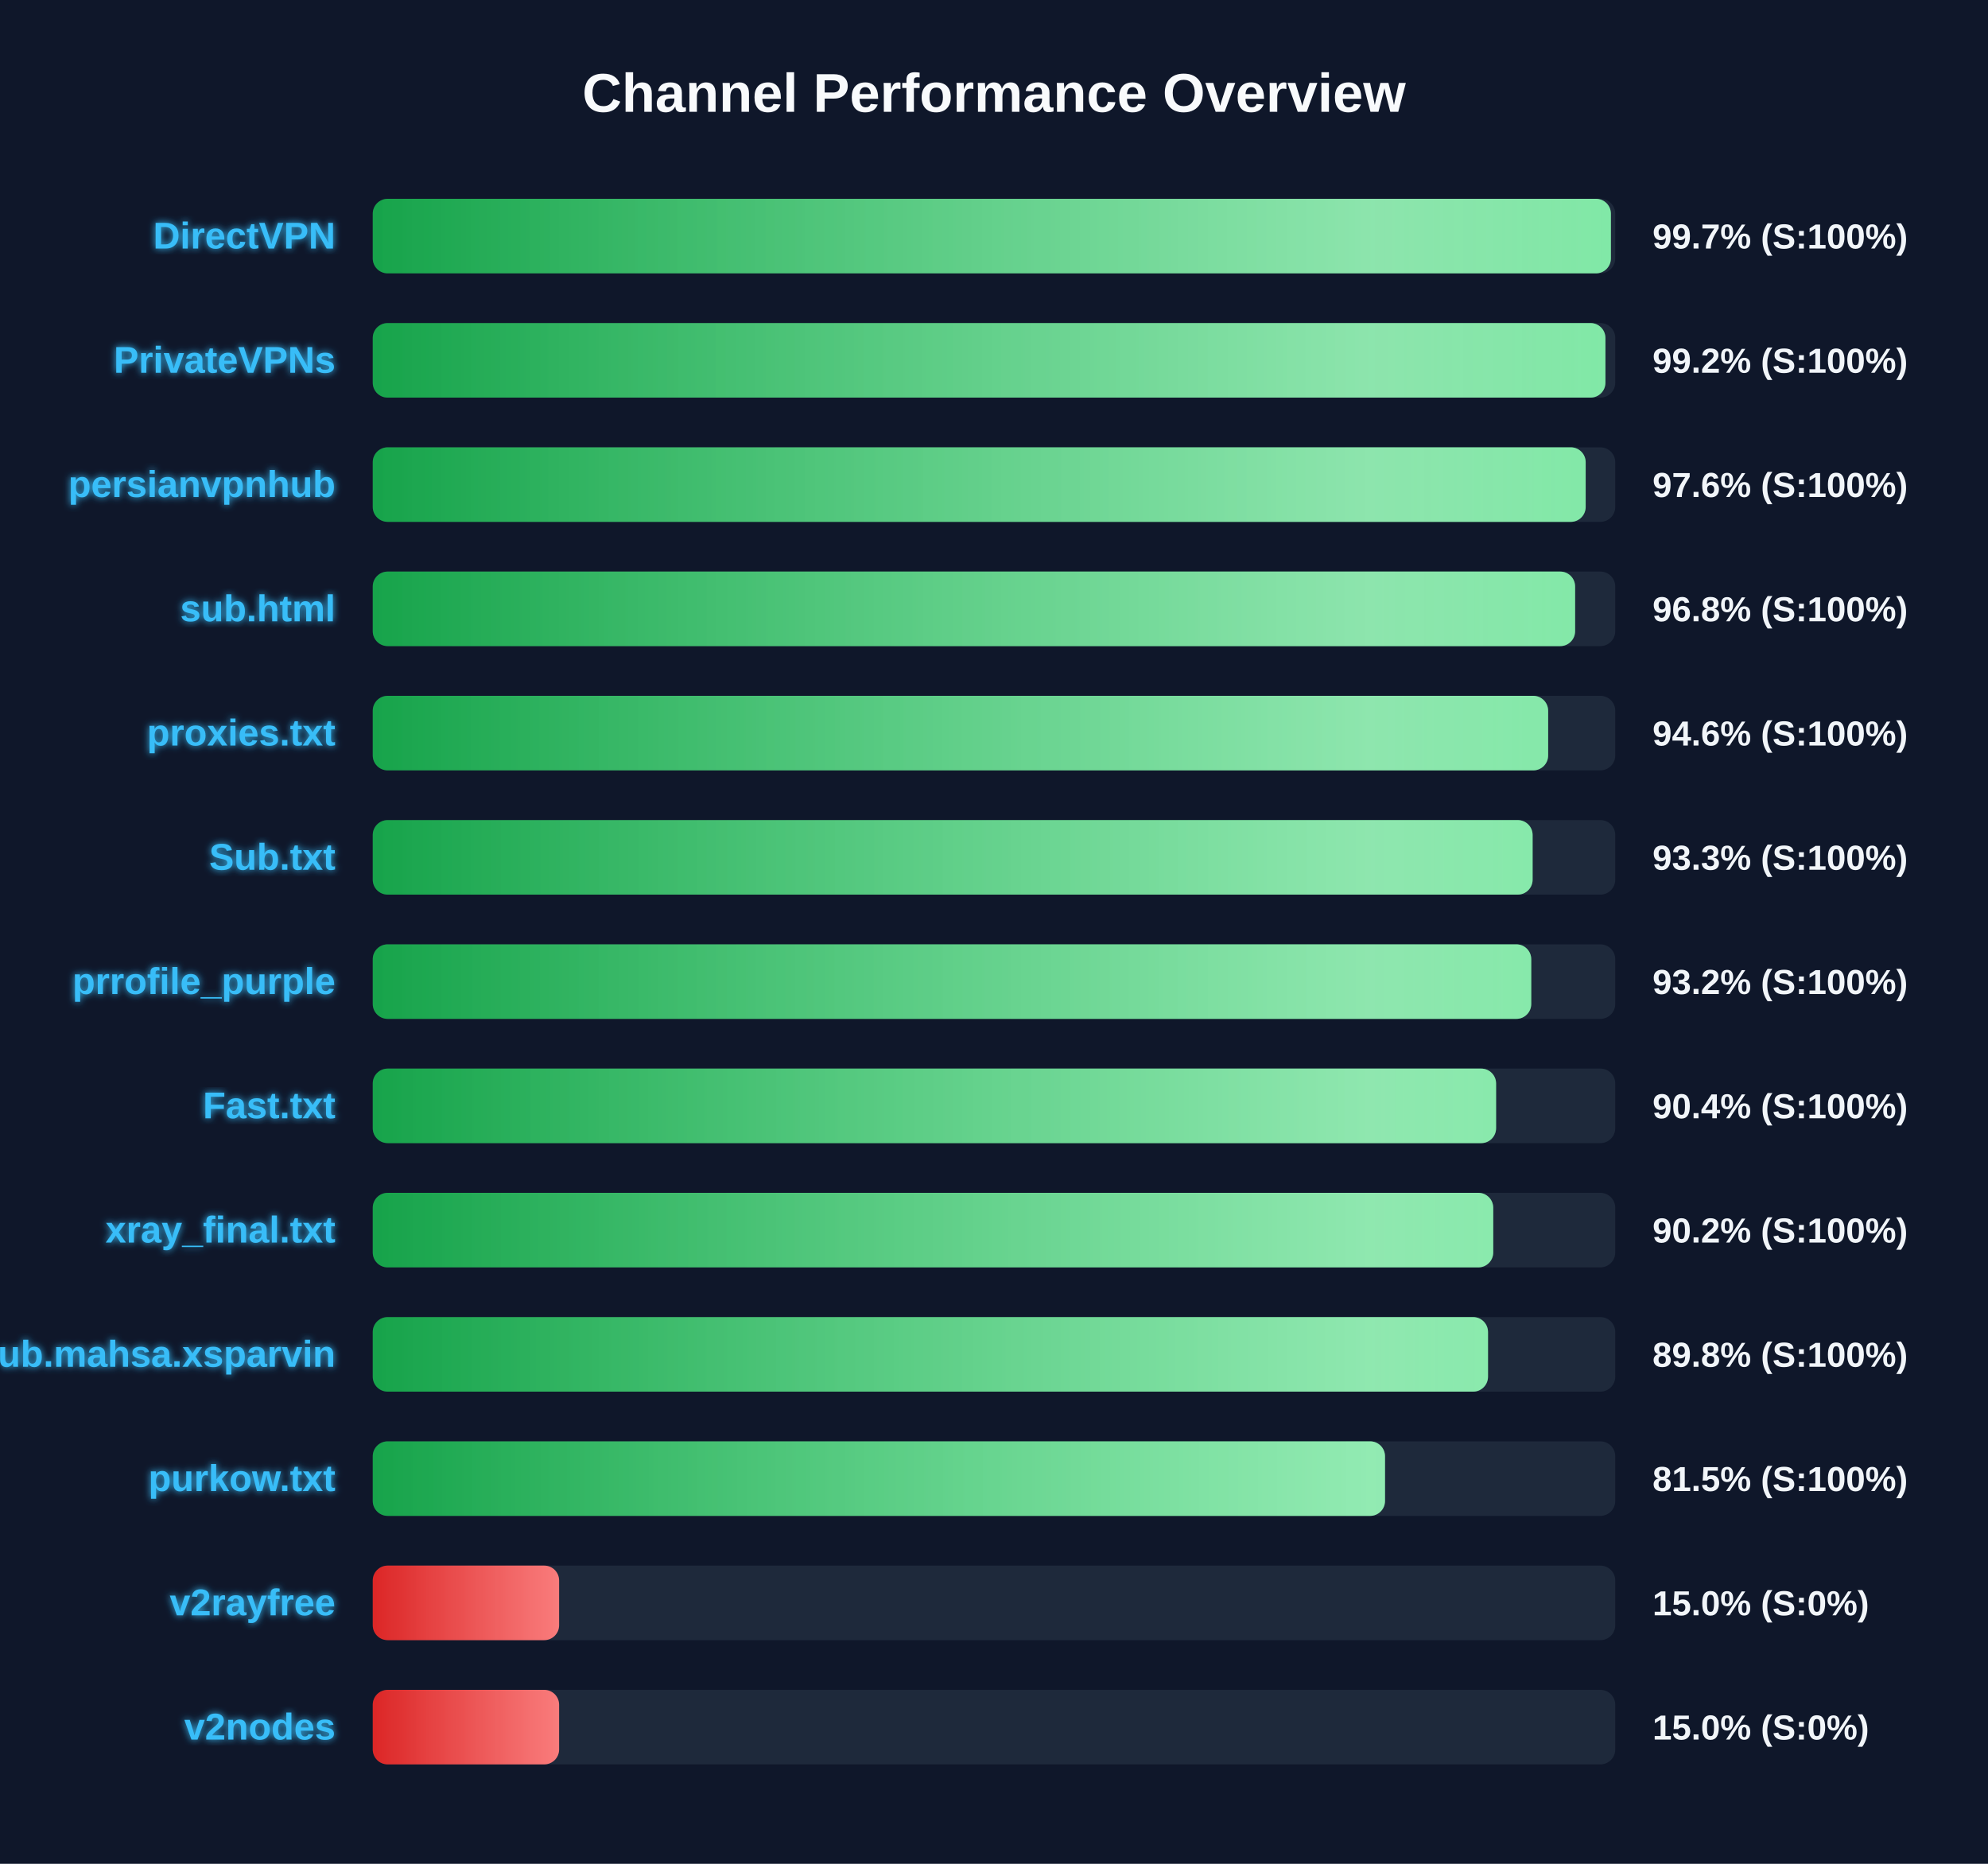
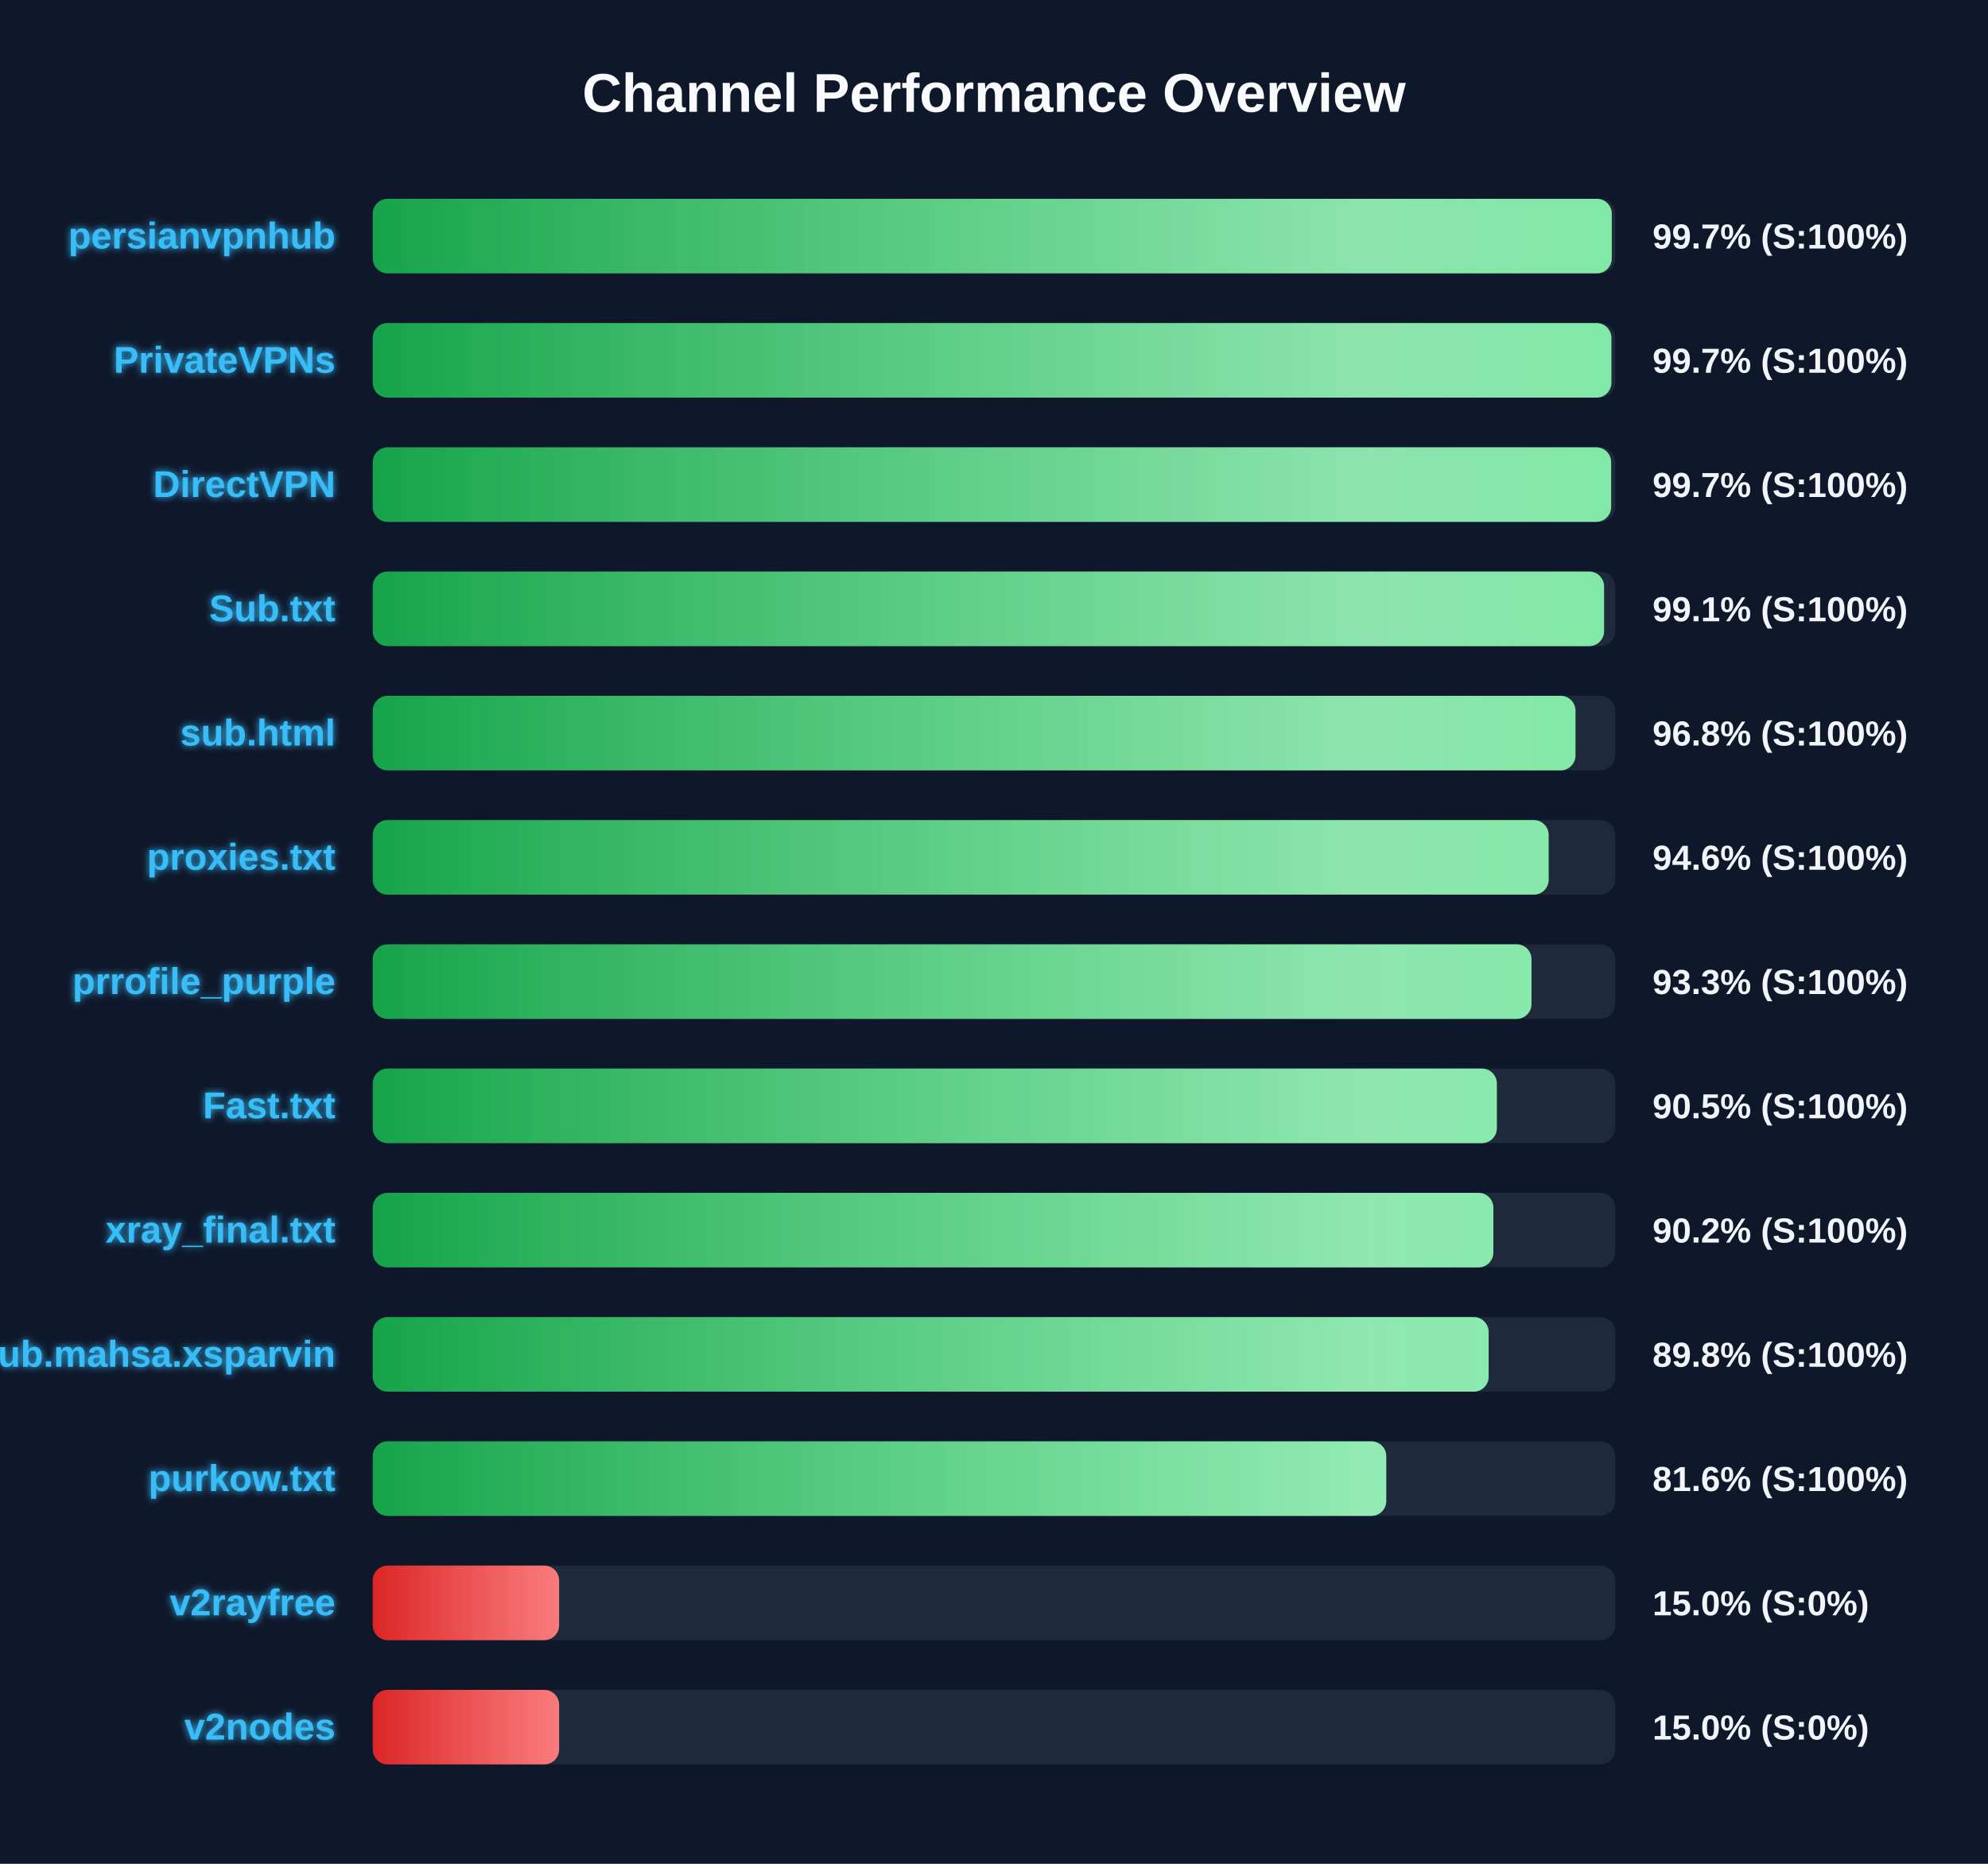
<svg xmlns="http://www.w3.org/2000/svg" width="800" height="750" version="1.1">
  <defs>
    <linearGradient id="grad-green" x1="0%" y1="0%" x2="100%" y2="0%">
      <stop offset="0%" stop-color="#16a34a" />
      <stop offset="100%" stop-color="#4ade80" />
    </linearGradient>
    <linearGradient id="grad-yellow" x1="0%" y1="0%" x2="100%" y2="0%">
      <stop offset="0%" stop-color="#ca8a04" />
      <stop offset="100%" stop-color="#fde047" />
    </linearGradient>
    <linearGradient id="grad-red" x1="0%" y1="0%" x2="100%" y2="0%">
      <stop offset="0%" stop-color="#dc2626" />
      <stop offset="100%" stop-color="#f87171" />
    </linearGradient>
    <linearGradient id="shimmer" x1="0%" y1="0%" x2="100%" y2="0%">
      <stop offset="0%" stop-color="rgba(255,255,255,0)" />
      <stop offset="50%" stop-color="rgba(255,255,255,0.4)" />
      <stop offset="100%" stop-color="rgba(255,255,255,0)" />
    </linearGradient>
    <filter id="glow" x="-20%" y="-20%" width="140%" height="140%">
      <feGaussianBlur stdDeviation="1.5" result="blur" />
      <feComposite in="SourceGraphic" in2="blur" operator="over" />
    </filter>
  </defs>
  <style>
        .bg-rect { fill: #0f172a; }
        .title { font: bold 22px 'Segoe UI', Arial, sans-serif; fill: #f8fafc; }
        .row { font: bold 15px 'Segoe UI', Arial, sans-serif; fill: #38bdf8; filter: url(#glow); }
        .score { font: bold 14px 'Segoe UI', Arial, sans-serif; fill: #f1f5f9; }
        @keyframes shimmer-anim {
            0% { transform: translateX(-100%); }
            100% { transform: translateX(200%); }
        }
        .shimmer-rect {
            animation: shimmer-anim 2.5s infinite linear;
        }
    </style>
  <rect width="100%" height="100%" class="bg-rect" />
  <text x="400" y="45" text-anchor="middle" class="title">Channel Performance Overview</text>
  <rect x="150" y="80" width="500" height="30" fill="#1e293b" rx="6" />
  <clipPath id="clip-0">
-     <rect x="150" y="80" width="498.25" height="30" rx="6" />
+     <rect x="150" y="80" width="498.6" height="30" rx="6" />
  </clipPath>
-   <rect x="150" y="80" width="498.25" height="30" fill="url(#grad-green)" rx="6" />
+   <rect x="150" y="80" width="498.6" height="30" fill="url(#grad-green)" rx="6" />
  <g clip-path="url(#clip-0)">
    <rect x="150" y="80" width="100%" height="30" fill="url(#shimmer)" class="shimmer-rect" />
  </g>
-   <text x="135" y="100" text-anchor="end" class="row">DirectVPN</text>
+   <text x="135" y="100" text-anchor="end" class="row">persianvpnhub</text>
  <text x="665" y="100" text-anchor="start" class="score">99.7% (S:100%)</text>
  <rect x="150" y="130" width="500" height="30" fill="#1e293b" rx="6" />
  <clipPath id="clip-1">
-     <rect x="150" y="130" width="496.05" height="30" rx="6" />
+     <rect x="150" y="130" width="498.45" height="30" rx="6" />
  </clipPath>
-   <rect x="150" y="130" width="496.05" height="30" fill="url(#grad-green)" rx="6" />
+   <rect x="150" y="130" width="498.45" height="30" fill="url(#grad-green)" rx="6" />
  <g clip-path="url(#clip-1)">
    <rect x="150" y="130" width="100%" height="30" fill="url(#shimmer)" class="shimmer-rect" />
  </g>
  <text x="135" y="150" text-anchor="end" class="row">PrivateVPNs</text>
-   <text x="665" y="150" text-anchor="start" class="score">99.2% (S:100%)</text>
+   <text x="665" y="150" text-anchor="start" class="score">99.7% (S:100%)</text>
  <rect x="150" y="180" width="500" height="30" fill="#1e293b" rx="6" />
  <clipPath id="clip-2">
-     <rect x="150" y="180" width="488.1" height="30" rx="6" />
+     <rect x="150" y="180" width="498.35" height="30" rx="6" />
  </clipPath>
-   <rect x="150" y="180" width="488.1" height="30" fill="url(#grad-green)" rx="6" />
+   <rect x="150" y="180" width="498.35" height="30" fill="url(#grad-green)" rx="6" />
  <g clip-path="url(#clip-2)">
    <rect x="150" y="180" width="100%" height="30" fill="url(#shimmer)" class="shimmer-rect" />
  </g>
-   <text x="135" y="200" text-anchor="end" class="row">persianvpnhub</text>
-   <text x="665" y="200" text-anchor="start" class="score">97.6% (S:100%)</text>
+   <text x="135" y="200" text-anchor="end" class="row">DirectVPN</text>
+   <text x="665" y="200" text-anchor="start" class="score">99.7% (S:100%)</text>
  <rect x="150" y="230" width="500" height="30" fill="#1e293b" rx="6" />
  <clipPath id="clip-3">
-     <rect x="150" y="230" width="483.85" height="30" rx="6" />
+     <rect x="150" y="230" width="495.5" height="30" rx="6" />
  </clipPath>
-   <rect x="150" y="230" width="483.85" height="30" fill="url(#grad-green)" rx="6" />
+   <rect x="150" y="230" width="495.5" height="30" fill="url(#grad-green)" rx="6" />
  <g clip-path="url(#clip-3)">
    <rect x="150" y="230" width="100%" height="30" fill="url(#shimmer)" class="shimmer-rect" />
  </g>
-   <text x="135" y="250" text-anchor="end" class="row">sub.html</text>
-   <text x="665" y="250" text-anchor="start" class="score">96.8% (S:100%)</text>
+   <text x="135" y="250" text-anchor="end" class="row">Sub.txt</text>
+   <text x="665" y="250" text-anchor="start" class="score">99.1% (S:100%)</text>
  <rect x="150" y="280" width="500" height="30" fill="#1e293b" rx="6" />
  <clipPath id="clip-4">
-     <rect x="150" y="280" width="473.0" height="30" rx="6" />
+     <rect x="150" y="280" width="484.0" height="30" rx="6" />
  </clipPath>
-   <rect x="150" y="280" width="473.0" height="30" fill="url(#grad-green)" rx="6" />
+   <rect x="150" y="280" width="484.0" height="30" fill="url(#grad-green)" rx="6" />
  <g clip-path="url(#clip-4)">
    <rect x="150" y="280" width="100%" height="30" fill="url(#shimmer)" class="shimmer-rect" />
  </g>
-   <text x="135" y="300" text-anchor="end" class="row">proxies.txt</text>
-   <text x="665" y="300" text-anchor="start" class="score">94.6% (S:100%)</text>
+   <text x="135" y="300" text-anchor="end" class="row">sub.html</text>
+   <text x="665" y="300" text-anchor="start" class="score">96.8% (S:100%)</text>
  <rect x="150" y="330" width="500" height="30" fill="#1e293b" rx="6" />
  <clipPath id="clip-5">
-     <rect x="150" y="330" width="466.75" height="30" rx="6" />
+     <rect x="150" y="330" width="473.2" height="30" rx="6" />
  </clipPath>
-   <rect x="150" y="330" width="466.75" height="30" fill="url(#grad-green)" rx="6" />
+   <rect x="150" y="330" width="473.2" height="30" fill="url(#grad-green)" rx="6" />
  <g clip-path="url(#clip-5)">
    <rect x="150" y="330" width="100%" height="30" fill="url(#shimmer)" class="shimmer-rect" />
  </g>
-   <text x="135" y="350" text-anchor="end" class="row">Sub.txt</text>
-   <text x="665" y="350" text-anchor="start" class="score">93.3% (S:100%)</text>
+   <text x="135" y="350" text-anchor="end" class="row">proxies.txt</text>
+   <text x="665" y="350" text-anchor="start" class="score">94.6% (S:100%)</text>
  <rect x="150" y="380" width="500" height="30" fill="#1e293b" rx="6" />
  <clipPath id="clip-6">
-     <rect x="150" y="380" width="466.2" height="30" rx="6" />
+     <rect x="150" y="380" width="466.3" height="30" rx="6" />
  </clipPath>
-   <rect x="150" y="380" width="466.2" height="30" fill="url(#grad-green)" rx="6" />
+   <rect x="150" y="380" width="466.3" height="30" fill="url(#grad-green)" rx="6" />
  <g clip-path="url(#clip-6)">
    <rect x="150" y="380" width="100%" height="30" fill="url(#shimmer)" class="shimmer-rect" />
  </g>
  <text x="135" y="400" text-anchor="end" class="row">prrofile_purple</text>
-   <text x="665" y="400" text-anchor="start" class="score">93.2% (S:100%)</text>
+   <text x="665" y="400" text-anchor="start" class="score">93.3% (S:100%)</text>
  <rect x="150" y="430" width="500" height="30" fill="#1e293b" rx="6" />
  <clipPath id="clip-7">
-     <rect x="150" y="430" width="452.05" height="30" rx="6" />
+     <rect x="150" y="430" width="452.35" height="30" rx="6" />
  </clipPath>
-   <rect x="150" y="430" width="452.05" height="30" fill="url(#grad-green)" rx="6" />
+   <rect x="150" y="430" width="452.35" height="30" fill="url(#grad-green)" rx="6" />
  <g clip-path="url(#clip-7)">
    <rect x="150" y="430" width="100%" height="30" fill="url(#shimmer)" class="shimmer-rect" />
  </g>
  <text x="135" y="450" text-anchor="end" class="row">Fast.txt</text>
-   <text x="665" y="450" text-anchor="start" class="score">90.4% (S:100%)</text>
+   <text x="665" y="450" text-anchor="start" class="score">90.5% (S:100%)</text>
  <rect x="150" y="480" width="500" height="30" fill="#1e293b" rx="6" />
  <clipPath id="clip-8">
-     <rect x="150" y="480" width="450.9" height="30" rx="6" />
+     <rect x="150" y="480" width="450.95" height="30" rx="6" />
  </clipPath>
-   <rect x="150" y="480" width="450.9" height="30" fill="url(#grad-green)" rx="6" />
+   <rect x="150" y="480" width="450.95" height="30" fill="url(#grad-green)" rx="6" />
  <g clip-path="url(#clip-8)">
    <rect x="150" y="480" width="100%" height="30" fill="url(#shimmer)" class="shimmer-rect" />
  </g>
  <text x="135" y="500" text-anchor="end" class="row">xray_final.txt</text>
  <text x="665" y="500" text-anchor="start" class="score">90.2% (S:100%)</text>
  <rect x="150" y="530" width="500" height="30" fill="#1e293b" rx="6" />
  <clipPath id="clip-9">
-     <rect x="150" y="530" width="448.8" height="30" rx="6" />
+     <rect x="150" y="530" width="449.05" height="30" rx="6" />
  </clipPath>
-   <rect x="150" y="530" width="448.8" height="30" fill="url(#grad-green)" rx="6" />
+   <rect x="150" y="530" width="449.05" height="30" fill="url(#grad-green)" rx="6" />
  <g clip-path="url(#clip-9)">
    <rect x="150" y="530" width="100%" height="30" fill="url(#shimmer)" class="shimmer-rect" />
  </g>
  <text x="135" y="550" text-anchor="end" class="row">Sub.mahsa.xsparvin</text>
  <text x="665" y="550" text-anchor="start" class="score">89.8% (S:100%)</text>
  <rect x="150" y="580" width="500" height="30" fill="#1e293b" rx="6" />
  <clipPath id="clip-10">
-     <rect x="150" y="580" width="407.35" height="30" rx="6" />
+     <rect x="150" y="580" width="407.85" height="30" rx="6" />
  </clipPath>
-   <rect x="150" y="580" width="407.35" height="30" fill="url(#grad-green)" rx="6" />
+   <rect x="150" y="580" width="407.85" height="30" fill="url(#grad-green)" rx="6" />
  <g clip-path="url(#clip-10)">
    <rect x="150" y="580" width="100%" height="30" fill="url(#shimmer)" class="shimmer-rect" />
  </g>
  <text x="135" y="600" text-anchor="end" class="row">purkow.txt</text>
-   <text x="665" y="600" text-anchor="start" class="score">81.5% (S:100%)</text>
+   <text x="665" y="600" text-anchor="start" class="score">81.6% (S:100%)</text>
  <rect x="150" y="630" width="500" height="30" fill="#1e293b" rx="6" />
  <clipPath id="clip-11">
    <rect x="150" y="630" width="75.0" height="30" rx="6" />
  </clipPath>
  <rect x="150" y="630" width="75.0" height="30" fill="url(#grad-red)" rx="6" />
  <g clip-path="url(#clip-11)">
    <rect x="150" y="630" width="100%" height="30" fill="url(#shimmer)" class="shimmer-rect" />
  </g>
  <text x="135" y="650" text-anchor="end" class="row">v2rayfree</text>
  <text x="665" y="650" text-anchor="start" class="score">15.0% (S:0%)</text>
  <rect x="150" y="680" width="500" height="30" fill="#1e293b" rx="6" />
  <clipPath id="clip-12">
    <rect x="150" y="680" width="75.0" height="30" rx="6" />
  </clipPath>
  <rect x="150" y="680" width="75.0" height="30" fill="url(#grad-red)" rx="6" />
  <g clip-path="url(#clip-12)">
    <rect x="150" y="680" width="100%" height="30" fill="url(#shimmer)" class="shimmer-rect" />
  </g>
  <text x="135" y="700" text-anchor="end" class="row">v2nodes</text>
  <text x="665" y="700" text-anchor="start" class="score">15.0% (S:0%)</text>
</svg>
